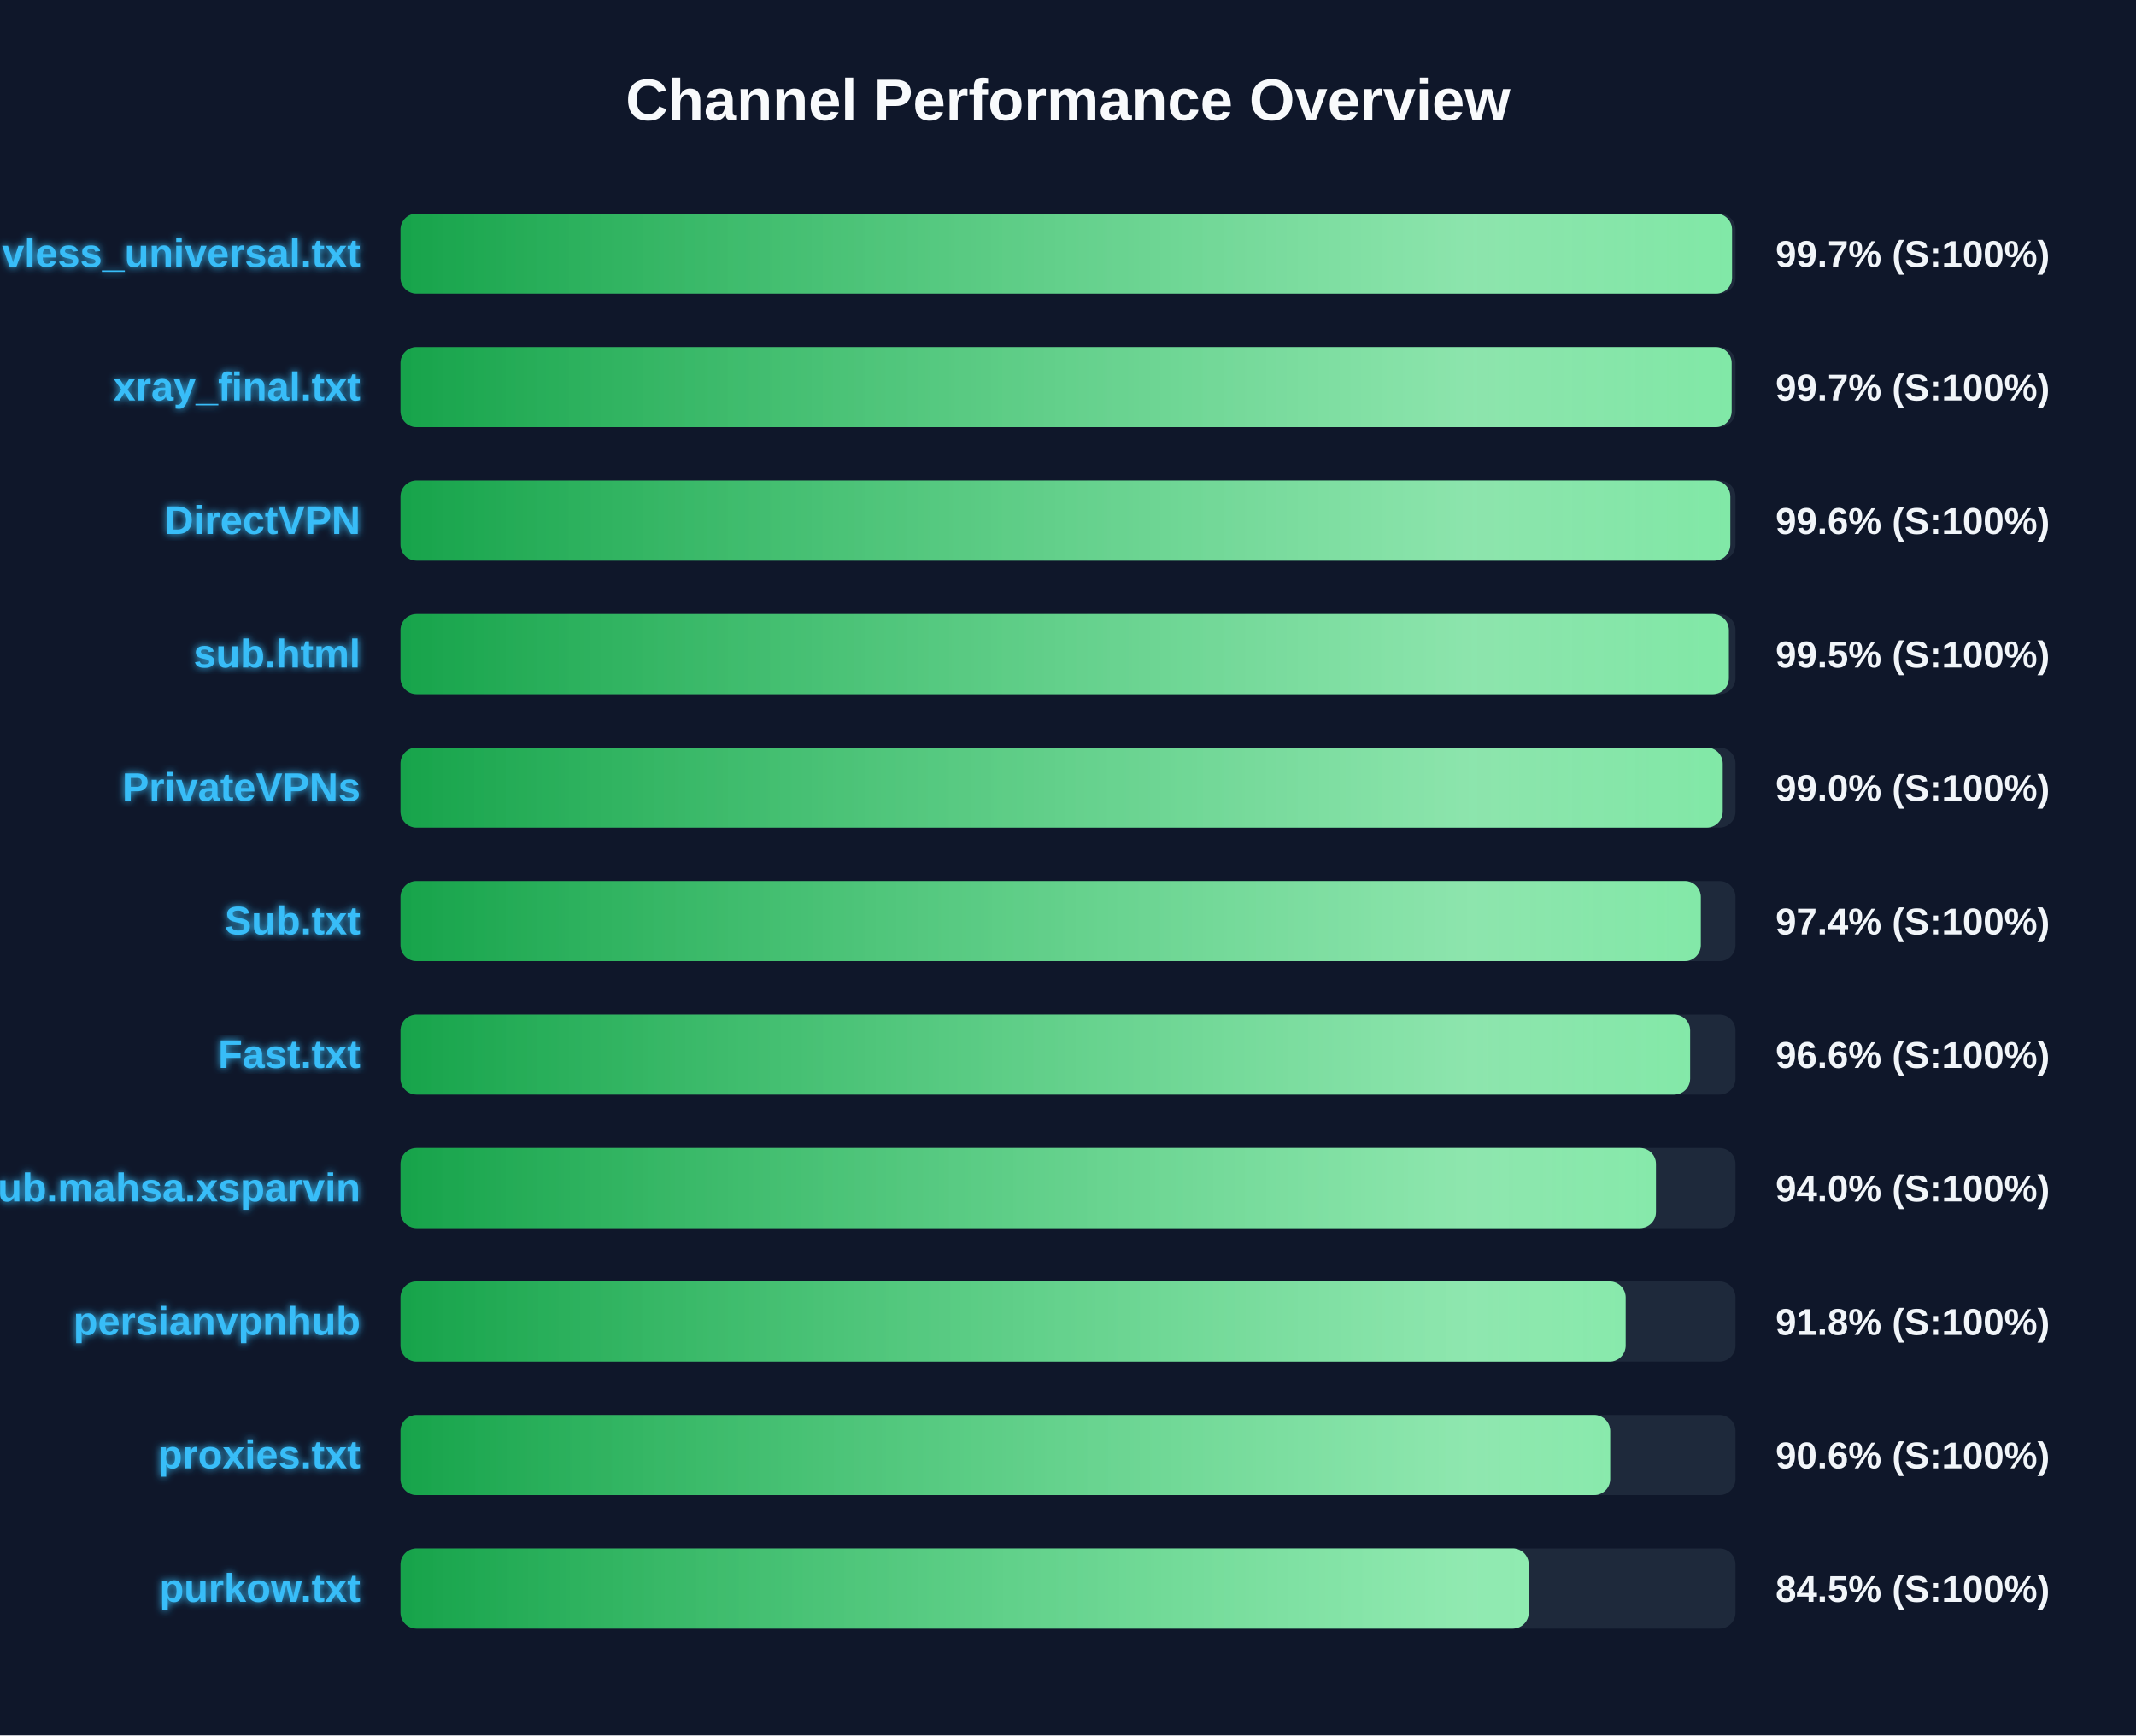
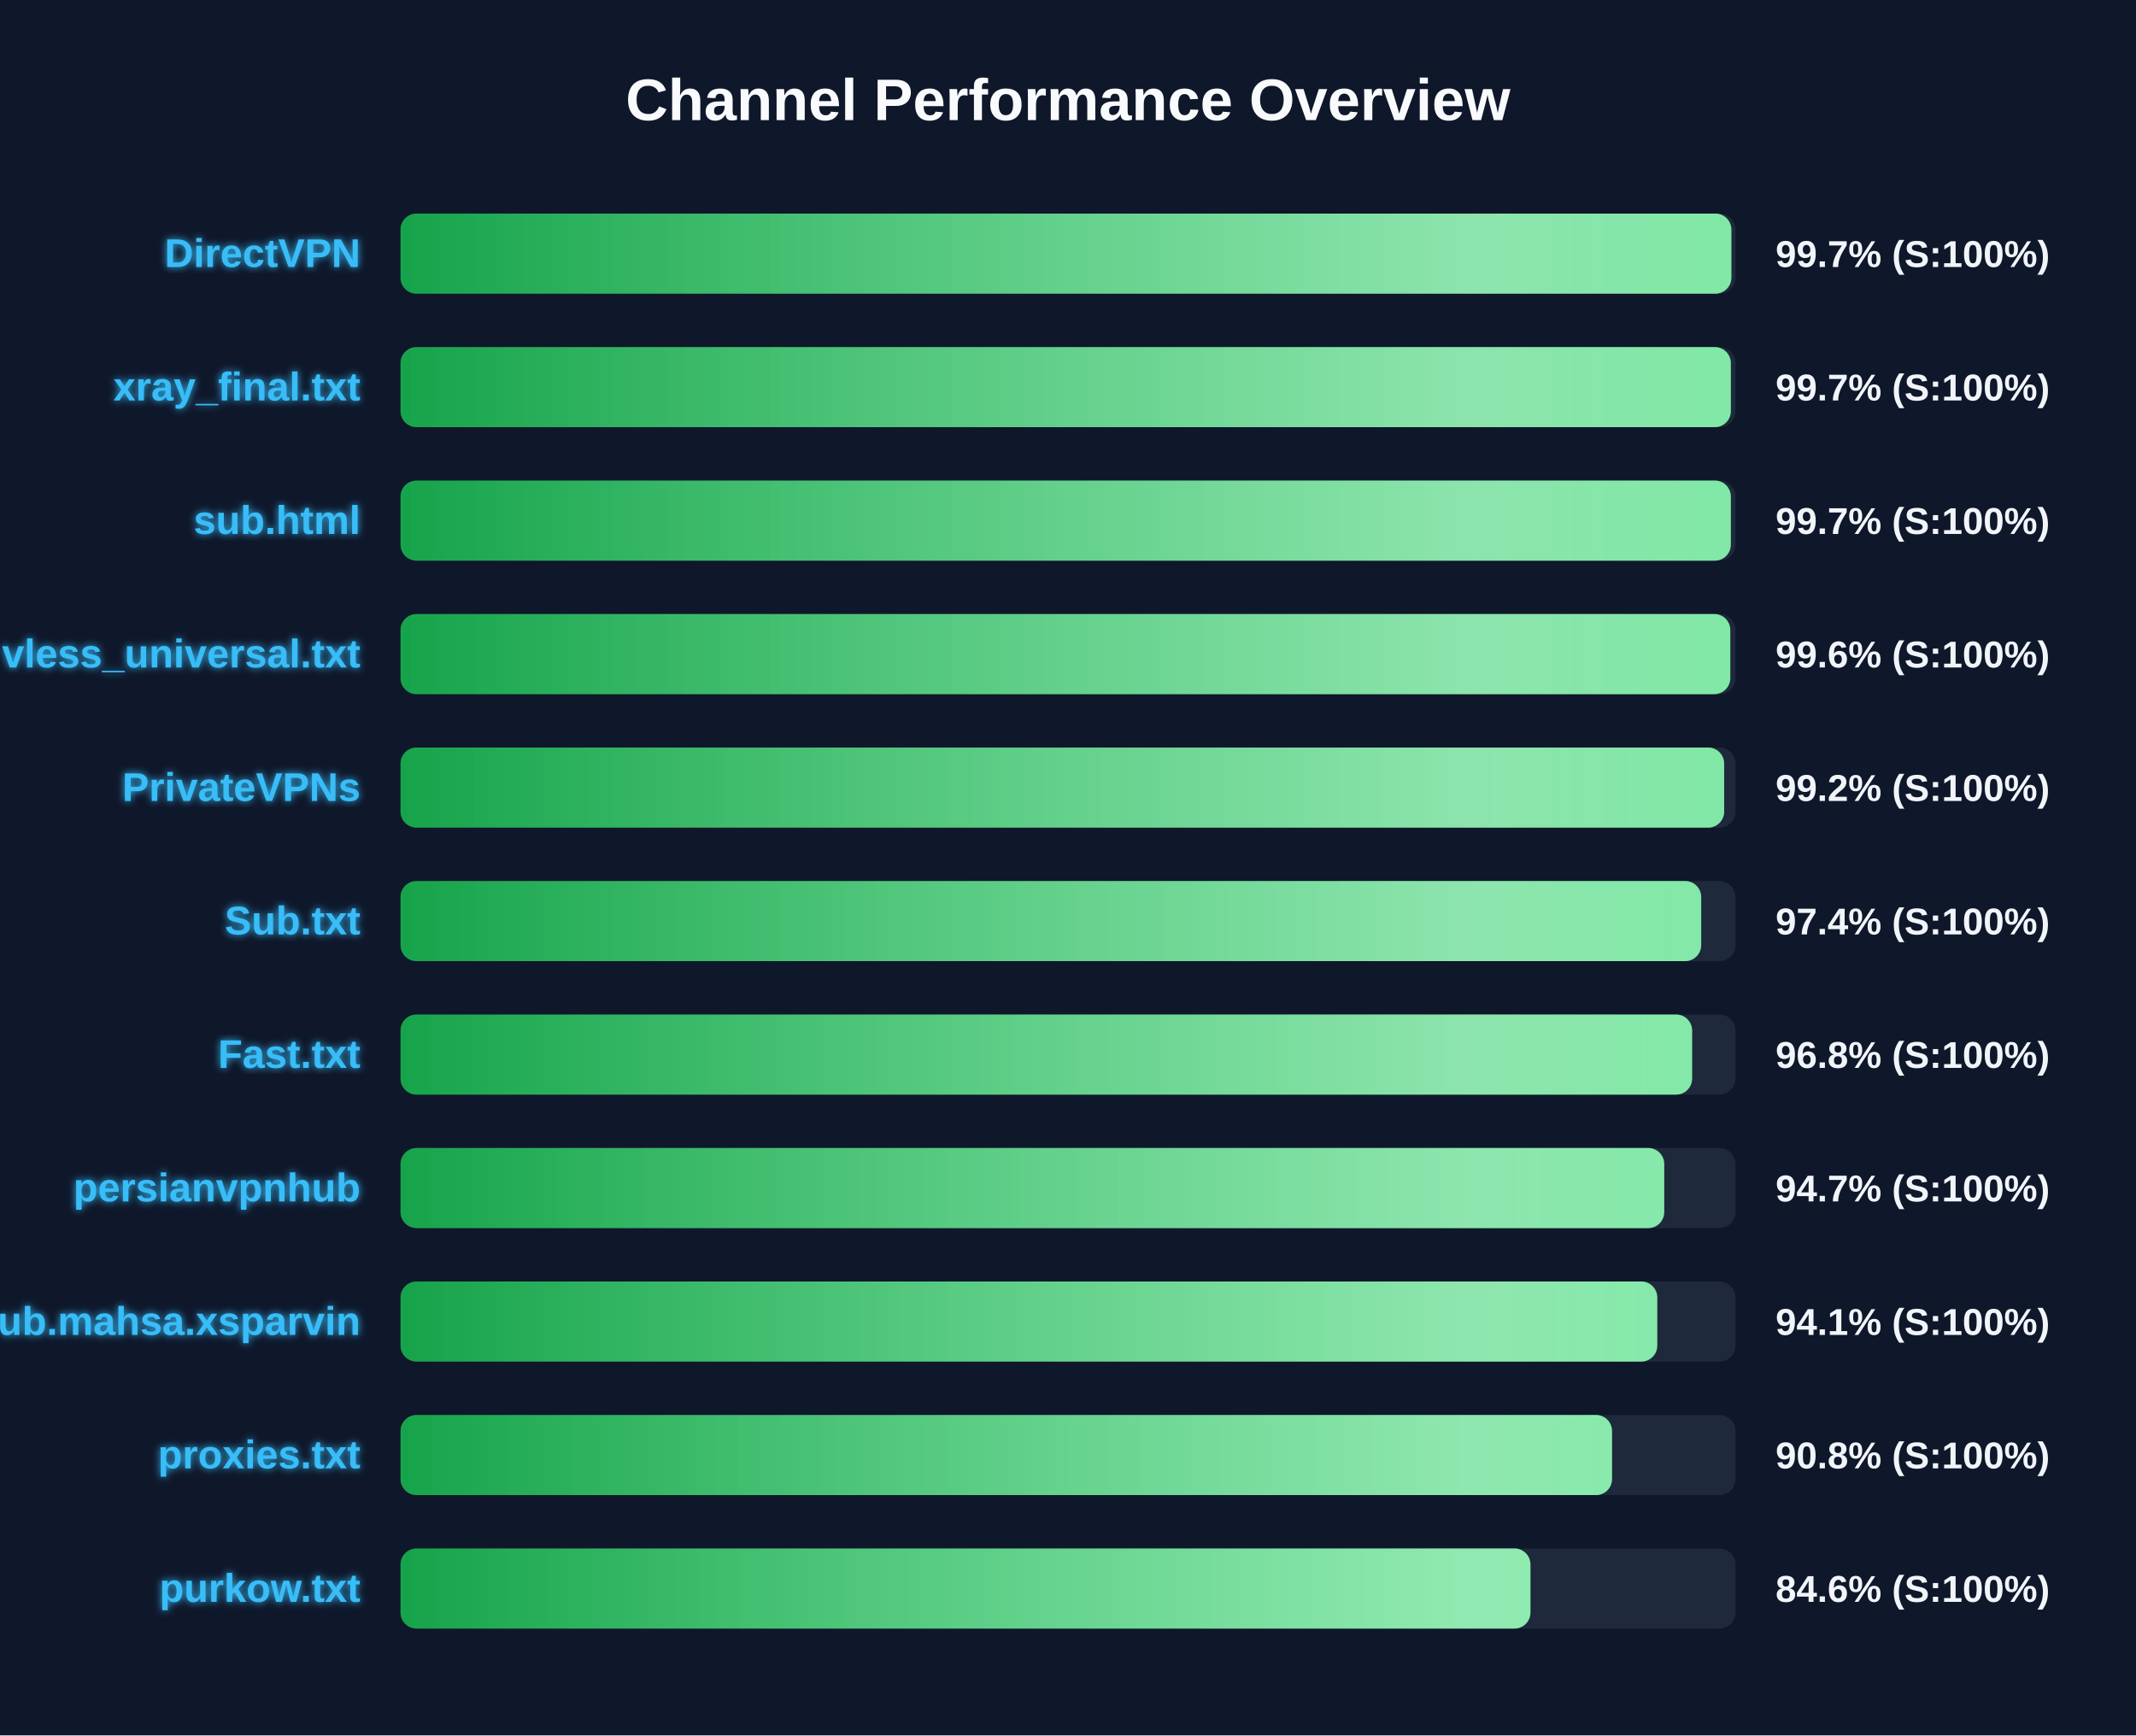
<svg xmlns="http://www.w3.org/2000/svg" width="800" height="650" version="1.1">
  <defs>
    <linearGradient id="grad-green" x1="0%" y1="0%" x2="100%" y2="0%">
      <stop offset="0%" stop-color="#16a34a" />
      <stop offset="100%" stop-color="#4ade80" />
    </linearGradient>
    <linearGradient id="grad-yellow" x1="0%" y1="0%" x2="100%" y2="0%">
      <stop offset="0%" stop-color="#ca8a04" />
      <stop offset="100%" stop-color="#fde047" />
    </linearGradient>
    <linearGradient id="grad-red" x1="0%" y1="0%" x2="100%" y2="0%">
      <stop offset="0%" stop-color="#dc2626" />
      <stop offset="100%" stop-color="#f87171" />
    </linearGradient>
    <linearGradient id="shimmer" x1="0%" y1="0%" x2="100%" y2="0%">
      <stop offset="0%" stop-color="rgba(255,255,255,0)" />
      <stop offset="50%" stop-color="rgba(255,255,255,0.4)" />
      <stop offset="100%" stop-color="rgba(255,255,255,0)" />
    </linearGradient>
    <filter id="glow" x="-20%" y="-20%" width="140%" height="140%">
      <feGaussianBlur stdDeviation="1.5" result="blur" />
      <feComposite in="SourceGraphic" in2="blur" operator="over" />
    </filter>
  </defs>
  <style>
        .bg-rect { fill: #0f172a; }
        .title { font: bold 22px 'Segoe UI', Arial, sans-serif; fill: #f8fafc; }
        .row { font: bold 15px 'Segoe UI', Arial, sans-serif; fill: #38bdf8; filter: url(#glow); }
        .score { font: bold 14px 'Segoe UI', Arial, sans-serif; fill: #f1f5f9; }
        @keyframes shimmer-anim {
            0% { transform: translateX(-100%); }
            100% { transform: translateX(200%); }
        }
        .shimmer-rect {
            animation: shimmer-anim 2.5s infinite linear;
        }
    </style>
  <rect width="100%" height="100%" class="bg-rect" />
  <text x="400" y="45" text-anchor="middle" class="title">Channel Performance Overview</text>
  <rect x="150" y="80" width="500" height="30" fill="#1e293b" rx="6" />
  <clipPath id="clip-0">
-     <rect x="150" y="80" width="498.7" height="30" rx="6" />
+     <rect x="150" y="80" width="498.45" height="30" rx="6" />
  </clipPath>
-   <rect x="150" y="80" width="498.7" height="30" fill="url(#grad-green)" rx="6" />
+   <rect x="150" y="80" width="498.45" height="30" fill="url(#grad-green)" rx="6" />
  <g clip-path="url(#clip-0)">
    <rect x="150" y="80" width="100%" height="30" fill="url(#shimmer)" class="shimmer-rect" />
  </g>
-   <text x="135" y="100" text-anchor="end" class="row">vless_universal.txt</text>
+   <text x="135" y="100" text-anchor="end" class="row">DirectVPN</text>
  <text x="665" y="100" text-anchor="start" class="score">99.7% (S:100%)</text>
  <rect x="150" y="130" width="500" height="30" fill="#1e293b" rx="6" />
  <clipPath id="clip-1">
-     <rect x="150" y="130" width="498.55" height="30" rx="6" />
+     <rect x="150" y="130" width="498.25" height="30" rx="6" />
  </clipPath>
-   <rect x="150" y="130" width="498.55" height="30" fill="url(#grad-green)" rx="6" />
+   <rect x="150" y="130" width="498.25" height="30" fill="url(#grad-green)" rx="6" />
  <g clip-path="url(#clip-1)">
    <rect x="150" y="130" width="100%" height="30" fill="url(#shimmer)" class="shimmer-rect" />
  </g>
  <text x="135" y="150" text-anchor="end" class="row">xray_final.txt</text>
  <text x="665" y="150" text-anchor="start" class="score">99.7% (S:100%)</text>
  <rect x="150" y="180" width="500" height="30" fill="#1e293b" rx="6" />
  <clipPath id="clip-2">
-     <rect x="150" y="180" width="498.05" height="30" rx="6" />
+     <rect x="150" y="180" width="498.25" height="30" rx="6" />
  </clipPath>
-   <rect x="150" y="180" width="498.05" height="30" fill="url(#grad-green)" rx="6" />
+   <rect x="150" y="180" width="498.25" height="30" fill="url(#grad-green)" rx="6" />
  <g clip-path="url(#clip-2)">
    <rect x="150" y="180" width="100%" height="30" fill="url(#shimmer)" class="shimmer-rect" />
  </g>
-   <text x="135" y="200" text-anchor="end" class="row">DirectVPN</text>
-   <text x="665" y="200" text-anchor="start" class="score">99.6% (S:100%)</text>
+   <text x="135" y="200" text-anchor="end" class="row">sub.html</text>
+   <text x="665" y="200" text-anchor="start" class="score">99.7% (S:100%)</text>
  <rect x="150" y="230" width="500" height="30" fill="#1e293b" rx="6" />
  <clipPath id="clip-3">
-     <rect x="150" y="230" width="497.5" height="30" rx="6" />
+     <rect x="150" y="230" width="498.05" height="30" rx="6" />
  </clipPath>
-   <rect x="150" y="230" width="497.5" height="30" fill="url(#grad-green)" rx="6" />
+   <rect x="150" y="230" width="498.05" height="30" fill="url(#grad-green)" rx="6" />
  <g clip-path="url(#clip-3)">
    <rect x="150" y="230" width="100%" height="30" fill="url(#shimmer)" class="shimmer-rect" />
  </g>
-   <text x="135" y="250" text-anchor="end" class="row">sub.html</text>
-   <text x="665" y="250" text-anchor="start" class="score">99.5% (S:100%)</text>
+   <text x="135" y="250" text-anchor="end" class="row">vless_universal.txt</text>
+   <text x="665" y="250" text-anchor="start" class="score">99.6% (S:100%)</text>
  <rect x="150" y="280" width="500" height="30" fill="#1e293b" rx="6" />
  <clipPath id="clip-4">
-     <rect x="150" y="280" width="495.2" height="30" rx="6" />
+     <rect x="150" y="280" width="495.75" height="30" rx="6" />
  </clipPath>
-   <rect x="150" y="280" width="495.2" height="30" fill="url(#grad-green)" rx="6" />
+   <rect x="150" y="280" width="495.75" height="30" fill="url(#grad-green)" rx="6" />
  <g clip-path="url(#clip-4)">
    <rect x="150" y="280" width="100%" height="30" fill="url(#shimmer)" class="shimmer-rect" />
  </g>
  <text x="135" y="300" text-anchor="end" class="row">PrivateVPNs</text>
-   <text x="665" y="300" text-anchor="start" class="score">99.0% (S:100%)</text>
+   <text x="665" y="300" text-anchor="start" class="score">99.2% (S:100%)</text>
  <rect x="150" y="330" width="500" height="30" fill="#1e293b" rx="6" />
  <clipPath id="clip-5">
-     <rect x="150" y="330" width="487.0" height="30" rx="6" />
+     <rect x="150" y="330" width="487.15" height="30" rx="6" />
  </clipPath>
-   <rect x="150" y="330" width="487.0" height="30" fill="url(#grad-green)" rx="6" />
+   <rect x="150" y="330" width="487.15" height="30" fill="url(#grad-green)" rx="6" />
  <g clip-path="url(#clip-5)">
    <rect x="150" y="330" width="100%" height="30" fill="url(#shimmer)" class="shimmer-rect" />
  </g>
  <text x="135" y="350" text-anchor="end" class="row">Sub.txt</text>
  <text x="665" y="350" text-anchor="start" class="score">97.4% (S:100%)</text>
  <rect x="150" y="380" width="500" height="30" fill="#1e293b" rx="6" />
  <clipPath id="clip-6">
-     <rect x="150" y="380" width="483.0" height="30" rx="6" />
+     <rect x="150" y="380" width="483.75" height="30" rx="6" />
  </clipPath>
-   <rect x="150" y="380" width="483.0" height="30" fill="url(#grad-green)" rx="6" />
+   <rect x="150" y="380" width="483.75" height="30" fill="url(#grad-green)" rx="6" />
  <g clip-path="url(#clip-6)">
    <rect x="150" y="380" width="100%" height="30" fill="url(#shimmer)" class="shimmer-rect" />
  </g>
  <text x="135" y="400" text-anchor="end" class="row">Fast.txt</text>
-   <text x="665" y="400" text-anchor="start" class="score">96.6% (S:100%)</text>
+   <text x="665" y="400" text-anchor="start" class="score">96.8% (S:100%)</text>
  <rect x="150" y="430" width="500" height="30" fill="#1e293b" rx="6" />
  <clipPath id="clip-7">
-     <rect x="150" y="430" width="470.2" height="30" rx="6" />
+     <rect x="150" y="430" width="473.3" height="30" rx="6" />
  </clipPath>
-   <rect x="150" y="430" width="470.2" height="30" fill="url(#grad-green)" rx="6" />
+   <rect x="150" y="430" width="473.3" height="30" fill="url(#grad-green)" rx="6" />
  <g clip-path="url(#clip-7)">
    <rect x="150" y="430" width="100%" height="30" fill="url(#shimmer)" class="shimmer-rect" />
  </g>
-   <text x="135" y="450" text-anchor="end" class="row">Sub.mahsa.xsparvin</text>
-   <text x="665" y="450" text-anchor="start" class="score">94.0% (S:100%)</text>
+   <text x="135" y="450" text-anchor="end" class="row">persianvpnhub</text>
+   <text x="665" y="450" text-anchor="start" class="score">94.7% (S:100%)</text>
  <rect x="150" y="480" width="500" height="30" fill="#1e293b" rx="6" />
  <clipPath id="clip-8">
-     <rect x="150" y="480" width="458.85" height="30" rx="6" />
+     <rect x="150" y="480" width="470.7" height="30" rx="6" />
  </clipPath>
-   <rect x="150" y="480" width="458.85" height="30" fill="url(#grad-green)" rx="6" />
+   <rect x="150" y="480" width="470.7" height="30" fill="url(#grad-green)" rx="6" />
  <g clip-path="url(#clip-8)">
    <rect x="150" y="480" width="100%" height="30" fill="url(#shimmer)" class="shimmer-rect" />
  </g>
-   <text x="135" y="500" text-anchor="end" class="row">persianvpnhub</text>
-   <text x="665" y="500" text-anchor="start" class="score">91.8% (S:100%)</text>
+   <text x="135" y="500" text-anchor="end" class="row">Sub.mahsa.xsparvin</text>
+   <text x="665" y="500" text-anchor="start" class="score">94.1% (S:100%)</text>
  <rect x="150" y="530" width="500" height="30" fill="#1e293b" rx="6" />
  <clipPath id="clip-9">
-     <rect x="150" y="530" width="453.05" height="30" rx="6" />
+     <rect x="150" y="530" width="453.75" height="30" rx="6" />
  </clipPath>
-   <rect x="150" y="530" width="453.05" height="30" fill="url(#grad-green)" rx="6" />
+   <rect x="150" y="530" width="453.75" height="30" fill="url(#grad-green)" rx="6" />
  <g clip-path="url(#clip-9)">
    <rect x="150" y="530" width="100%" height="30" fill="url(#shimmer)" class="shimmer-rect" />
  </g>
  <text x="135" y="550" text-anchor="end" class="row">proxies.txt</text>
-   <text x="665" y="550" text-anchor="start" class="score">90.6% (S:100%)</text>
+   <text x="665" y="550" text-anchor="start" class="score">90.8% (S:100%)</text>
  <rect x="150" y="580" width="500" height="30" fill="#1e293b" rx="6" />
  <clipPath id="clip-10">
-     <rect x="150" y="580" width="422.55" height="30" rx="6" />
+     <rect x="150" y="580" width="423.2" height="30" rx="6" />
  </clipPath>
-   <rect x="150" y="580" width="422.55" height="30" fill="url(#grad-green)" rx="6" />
+   <rect x="150" y="580" width="423.2" height="30" fill="url(#grad-green)" rx="6" />
  <g clip-path="url(#clip-10)">
    <rect x="150" y="580" width="100%" height="30" fill="url(#shimmer)" class="shimmer-rect" />
  </g>
  <text x="135" y="600" text-anchor="end" class="row">purkow.txt</text>
-   <text x="665" y="600" text-anchor="start" class="score">84.5% (S:100%)</text>
+   <text x="665" y="600" text-anchor="start" class="score">84.6% (S:100%)</text>
</svg>
